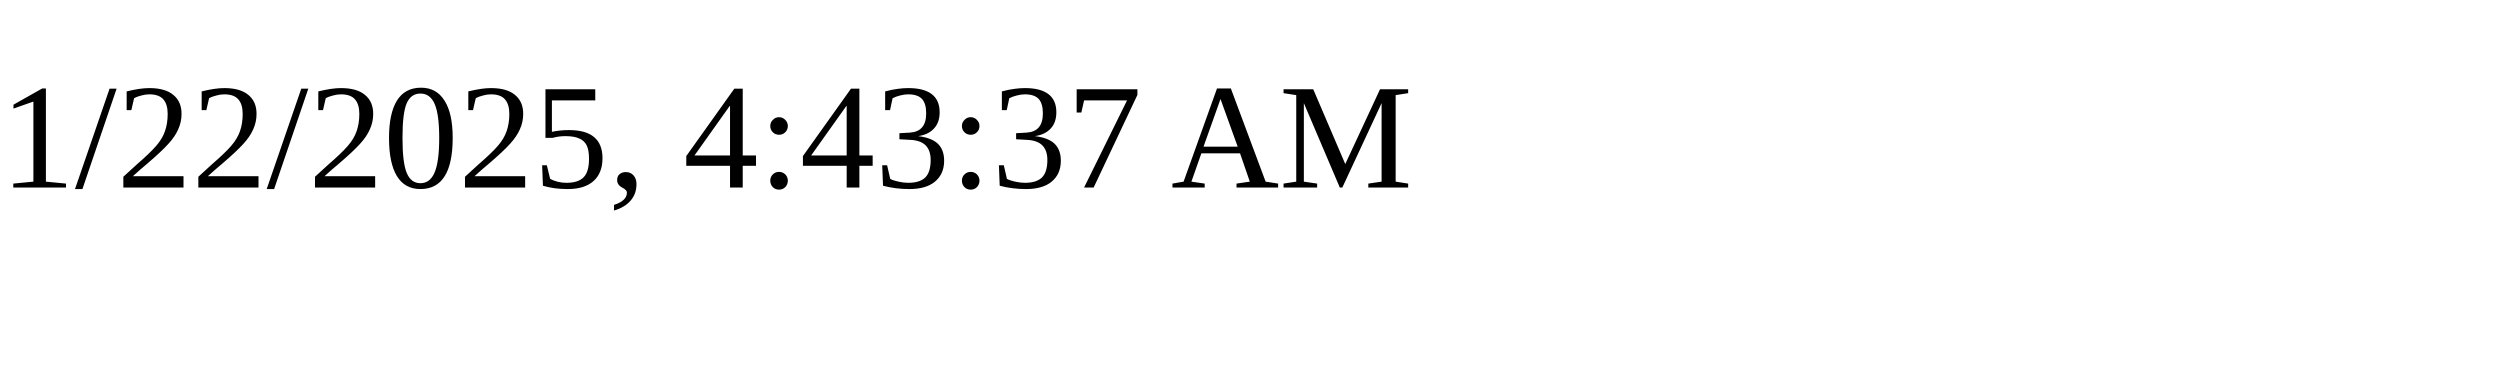
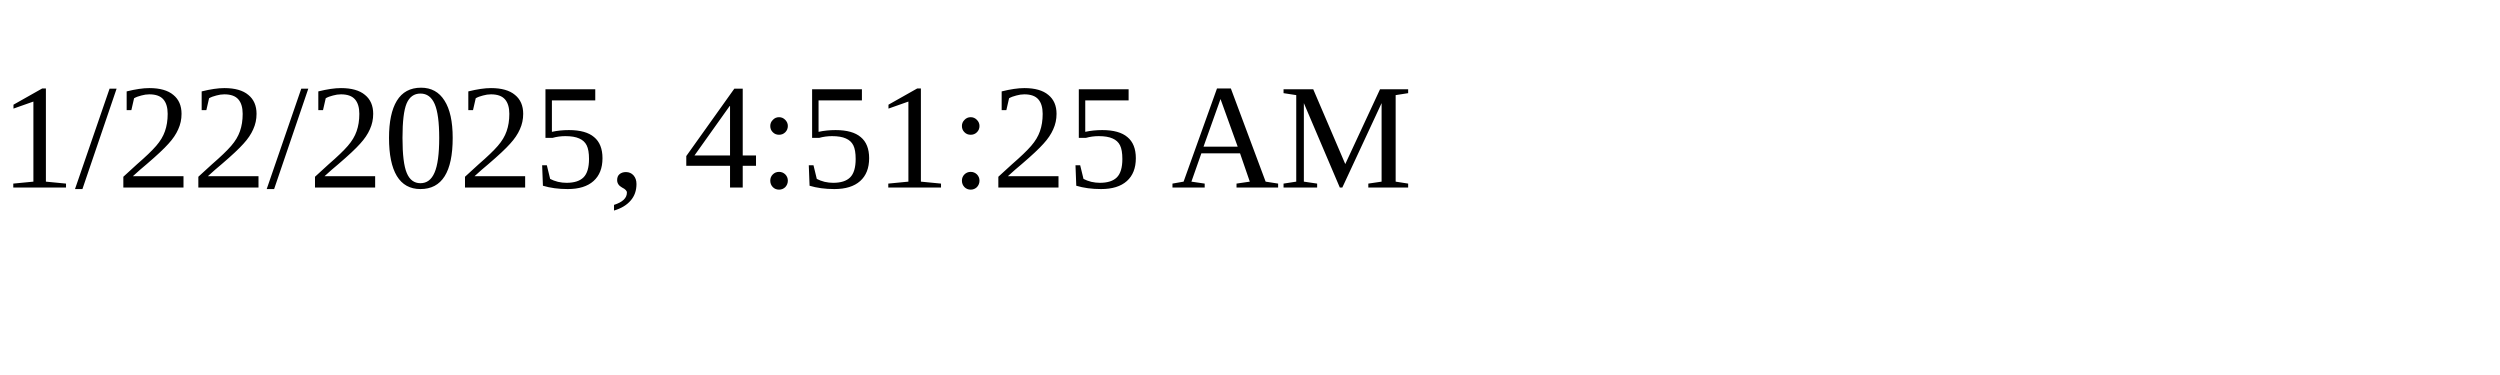
<svg xmlns="http://www.w3.org/2000/svg" height="30" width="200">
-   <text x="0" y="15">1/22/2025, 4:43:37 AM</text>
+   <text x="0" y="15">1/22/2025, 4:51:25 AM</text>
</svg>
